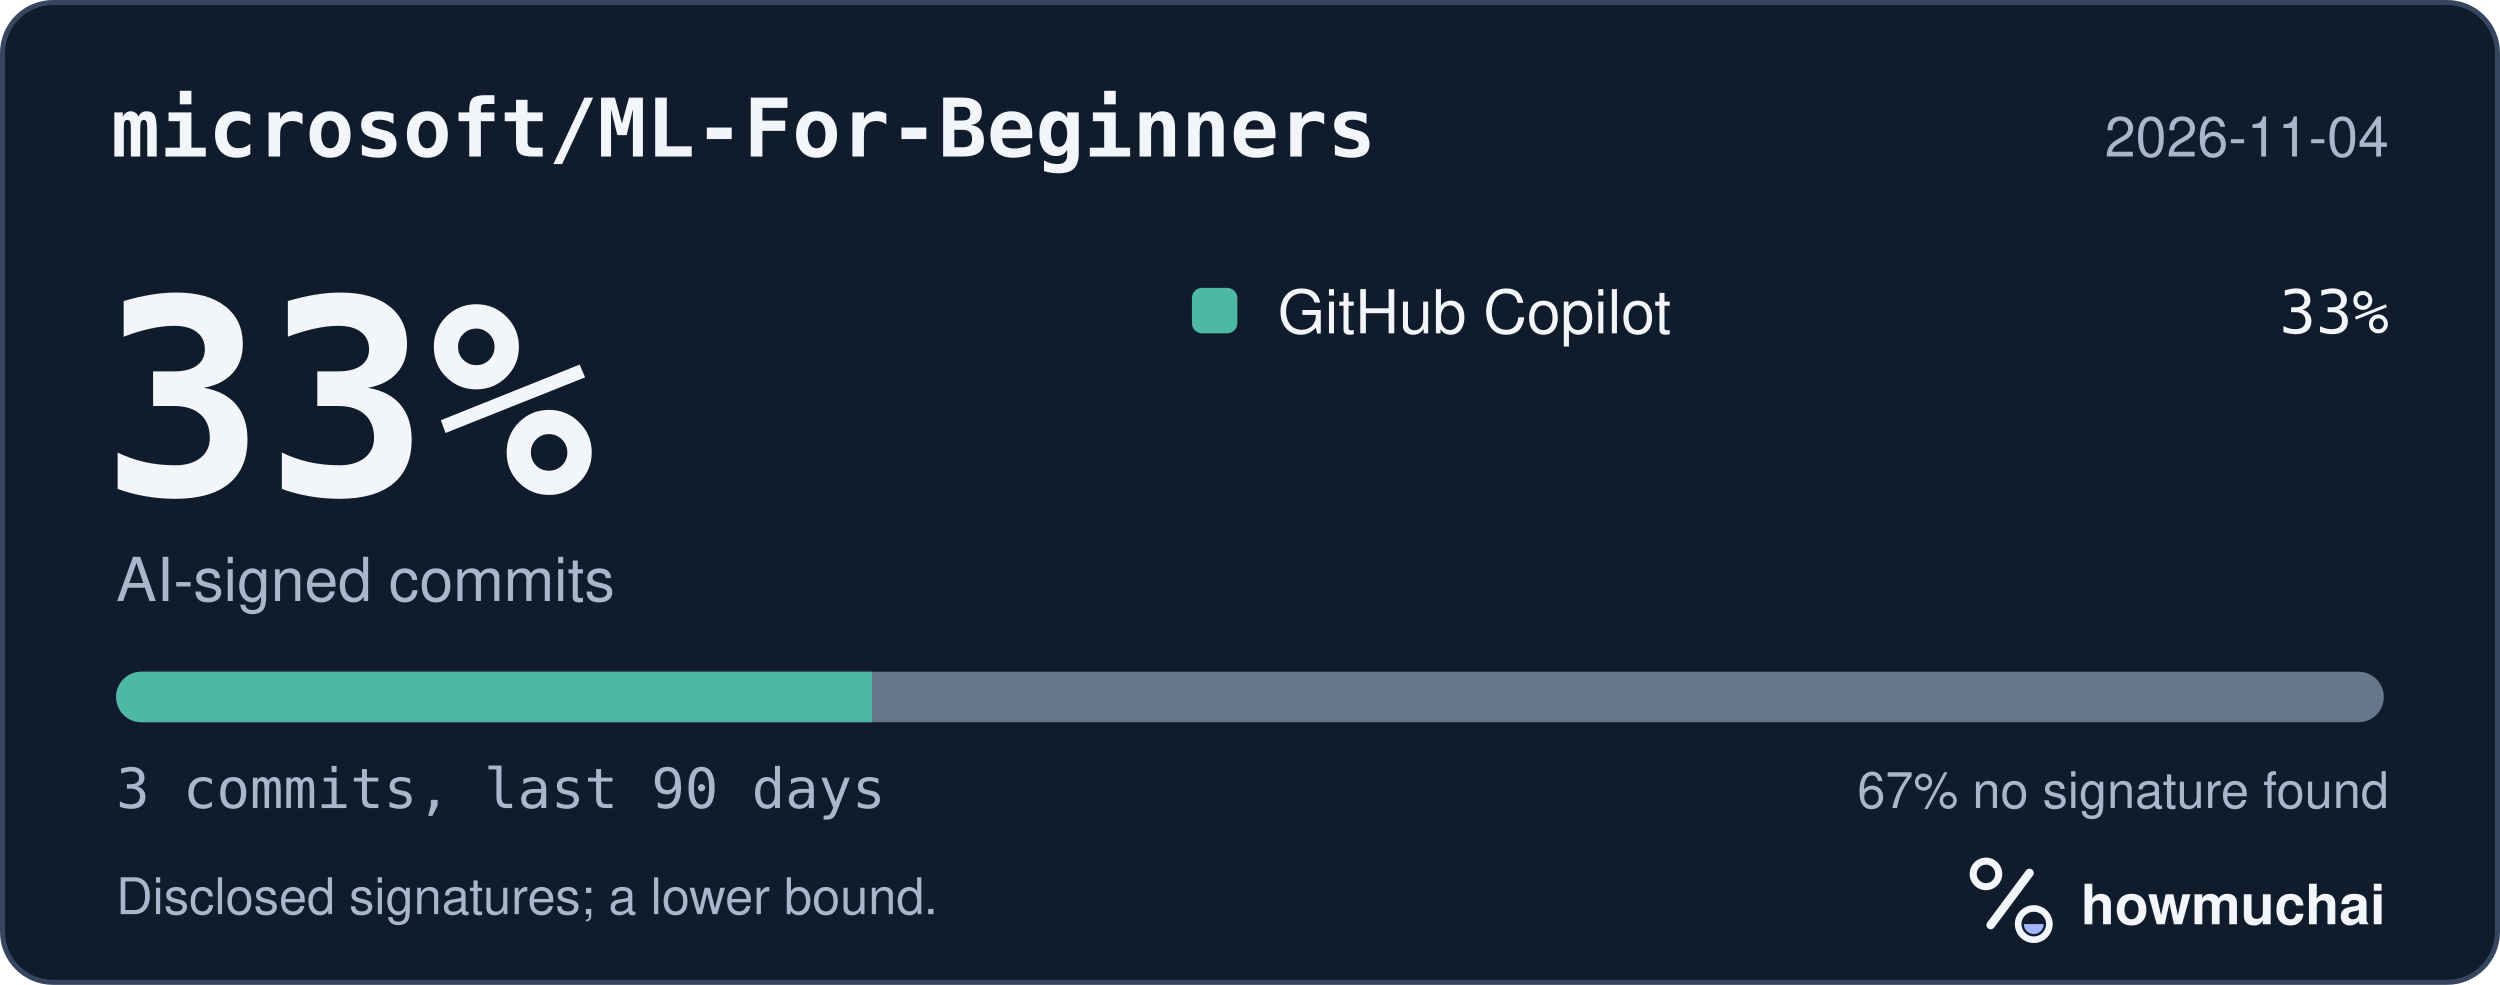
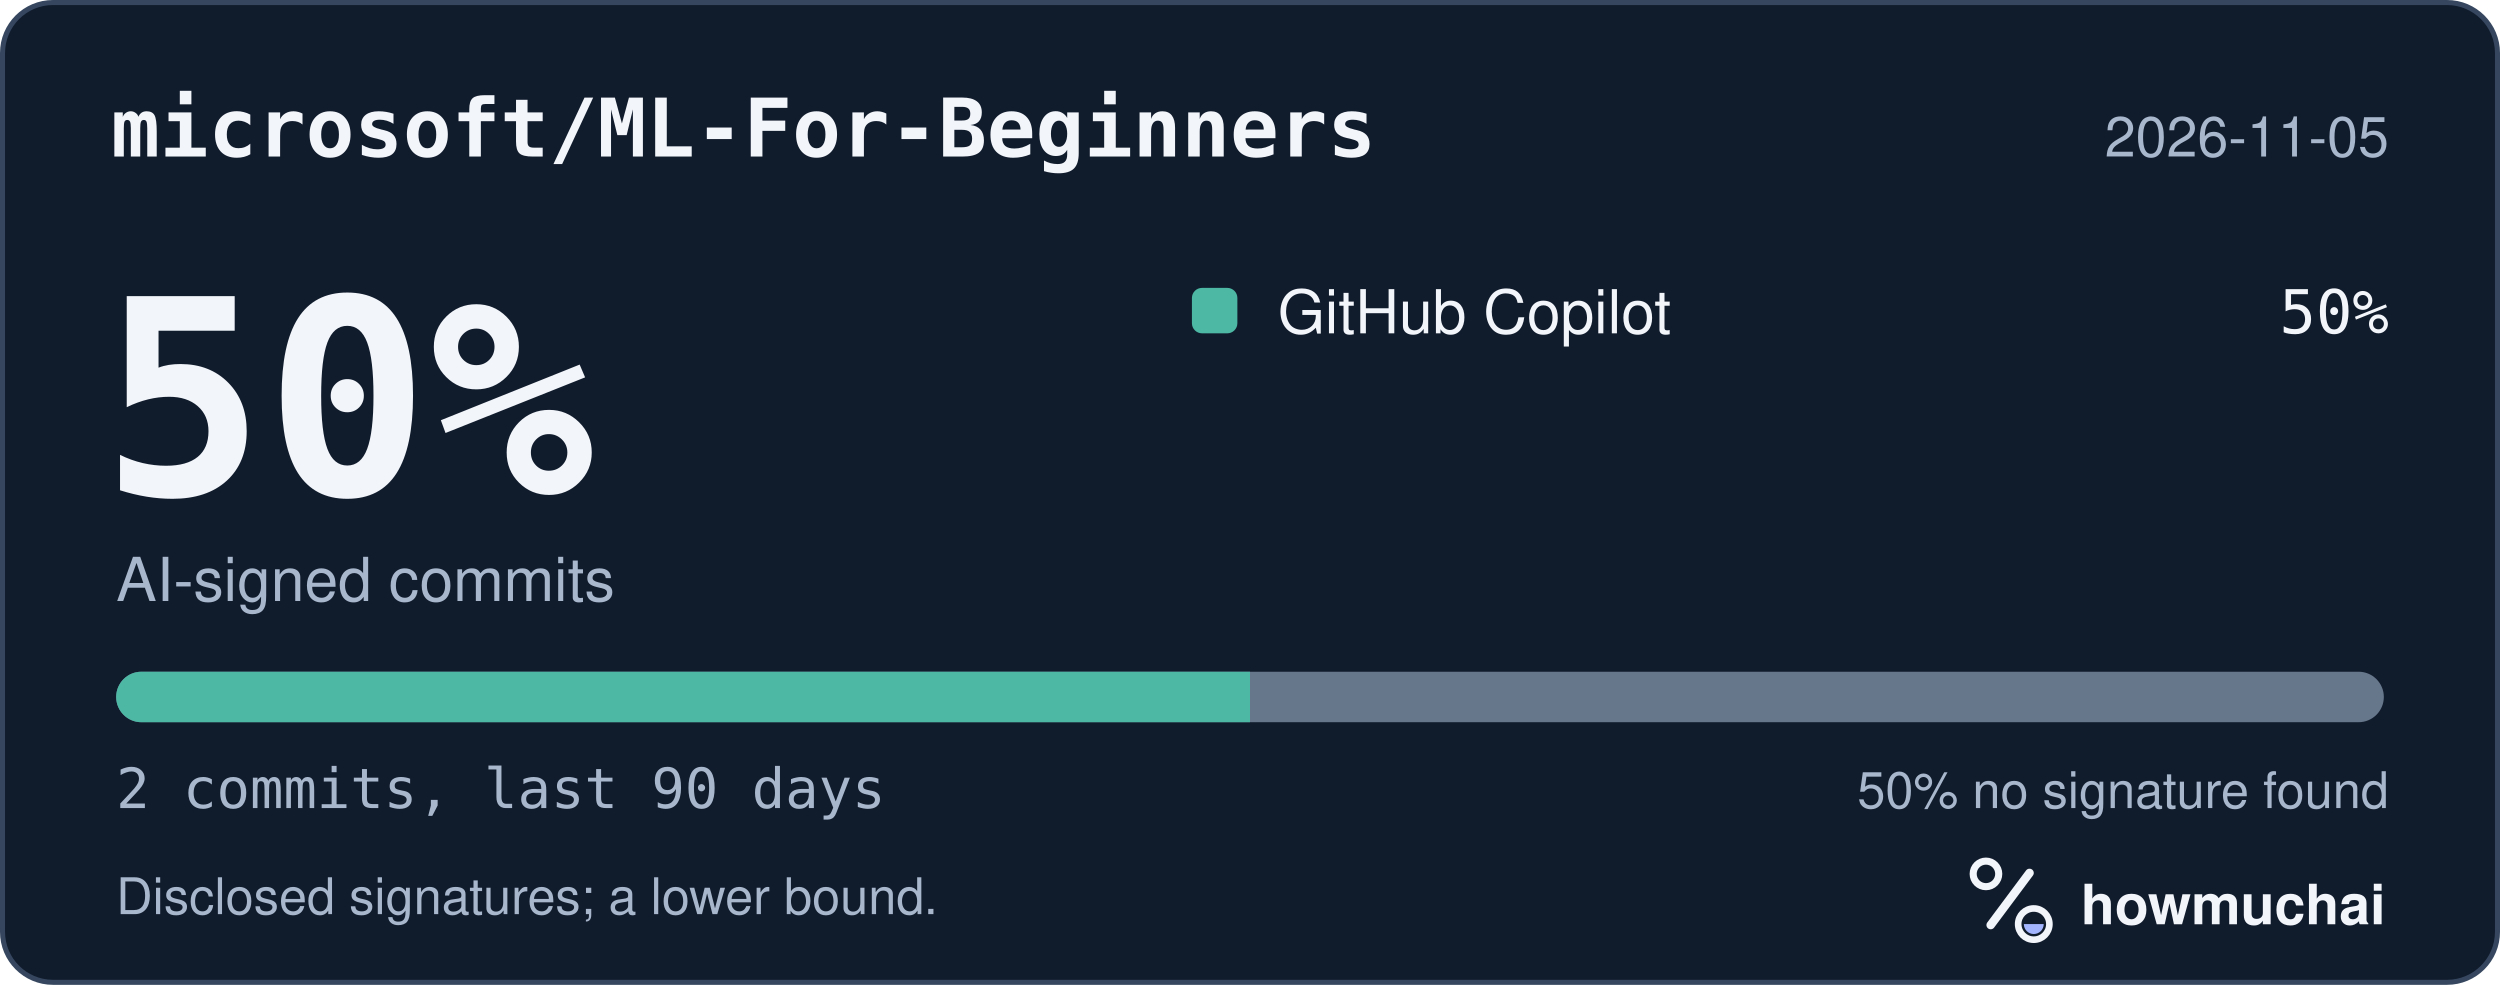
<svg xmlns="http://www.w3.org/2000/svg" width="495" height="195" viewBox="0 0 495 195" role="img" aria-labelledby="hm-t hm-d">
  <rect x="0.5" y="0.5" width="494" height="194" rx="10" fill="#101B2C" stroke="#35465E" />
  <text x="22" y="31" fill="#F2F5FA" font-family="ui-monospace, SF Mono, Menlo, Consolas, IBM Plex Mono, monospace" font-size="16" font-weight="600">microsoft/ML-For-Beginners</text>
-   <text x="473" y="31" fill="#A8B7CC" font-family="-apple-system, BlinkMacSystemFont, Segoe UI, Helvetica, Arial, Fira Sans, sans-serif" font-size="11" text-anchor="end">2026-11-04</text>
-   <text x="20" y="98" fill="#F2F5FA" font-family="ui-monospace, SF Mono, Menlo, Consolas, IBM Plex Mono, monospace" font-size="54" font-weight="700">33%</text>
+   <text x="473" y="31" fill="#A8B7CC" font-family="-apple-system, BlinkMacSystemFont, Segoe UI, Helvetica, Arial, Fira Sans, sans-serif" font-size="11" text-anchor="end">2026-11-05</text>
+   <text x="20" y="98" fill="#F2F5FA" font-family="ui-monospace, SF Mono, Menlo, Consolas, IBM Plex Mono, monospace" font-size="54" font-weight="700">50%</text>
  <text x="23" y="119" fill="#A8B7CC" font-family="-apple-system, BlinkMacSystemFont, Segoe UI, Helvetica, Arial, Fira Sans, sans-serif" font-size="12">AI-signed commits</text>
  <rect x="236" y="57" width="9" height="9" rx="2" fill="#4DB8A4" />
  <text x="253" y="66" fill="#F2F5FA" font-family="-apple-system, BlinkMacSystemFont, Segoe UI, Helvetica, Arial, Fira Sans, sans-serif" font-size="12">GitHub Copilot</text>
-   <text x="473" y="66" fill="#F2F5FA" font-family="ui-monospace, SF Mono, Menlo, Consolas, IBM Plex Mono, monospace" font-size="12" text-anchor="end">33%</text>
+   <text x="473" y="66" fill="#F2F5FA" font-family="ui-monospace, SF Mono, Menlo, Consolas, IBM Plex Mono, monospace" font-size="12" text-anchor="end">50%</text>
  <defs>
    <clipPath id="hm-bar">
      <rect x="23" y="133" width="449" height="10" rx="5" />
    </clipPath>
  </defs>
  <rect x="23" y="133" width="449" height="10" rx="5" fill="#66768B" />
  <g clip-path="url(#hm-bar)">
-     <rect x="23.00" y="133" width="149.67" height="10" fill="#4DB8A4" />
+     <rect x="23.00" y="133" width="224.50" height="10" fill="#4DB8A4" />
  </g>
-   <text x="23" y="160" fill="#A8B7CC" font-family="ui-monospace, SF Mono, Menlo, Consolas, IBM Plex Mono, monospace" font-size="11">3 commits, last 90 days</text>
-   <text x="473" y="160" fill="#A8B7CC" font-family="-apple-system, BlinkMacSystemFont, Segoe UI, Helvetica, Arial, Fira Sans, sans-serif" font-size="10" text-anchor="end">67% no signature found</text>
+   <text x="23" y="160" fill="#A8B7CC" font-family="ui-monospace, SF Mono, Menlo, Consolas, IBM Plex Mono, monospace" font-size="11">2 commits, last 90 days</text>
+   <text x="473" y="160" fill="#A8B7CC" font-family="-apple-system, BlinkMacSystemFont, Segoe UI, Helvetica, Arial, Fira Sans, sans-serif" font-size="10" text-anchor="end">50% no signature found</text>
  <text x="23" y="181" fill="#A8B7CC" font-family="-apple-system, BlinkMacSystemFont, Segoe UI, Helvetica, Arial, Fira Sans, sans-serif" font-size="10">Disclosed signatures; a lower bound.</text>
  <g transform="translate(386 166) scale(0.046875)">
    <circle cx="154" cy="150" r="54" fill="none" stroke="#F2F5FA" stroke-width="30" />
    <path d="M174 366 338 146" fill="none" stroke="#F2F5FA" stroke-width="36" stroke-linecap="round" />
    <circle cx="356" cy="362" r="66" fill="none" stroke="#F2F5FA" stroke-width="28" />
    <path d="M314 362a42 42 0 0 0 84 0Z" fill="#A4B5FF" />
  </g>
  <text x="412" y="183" fill="#F2F5FA" font-family="-apple-system, BlinkMacSystemFont, Segoe UI, Helvetica, Arial, Fira Sans, sans-serif" font-size="11" font-weight="650">howmuchai</text>
</svg>
